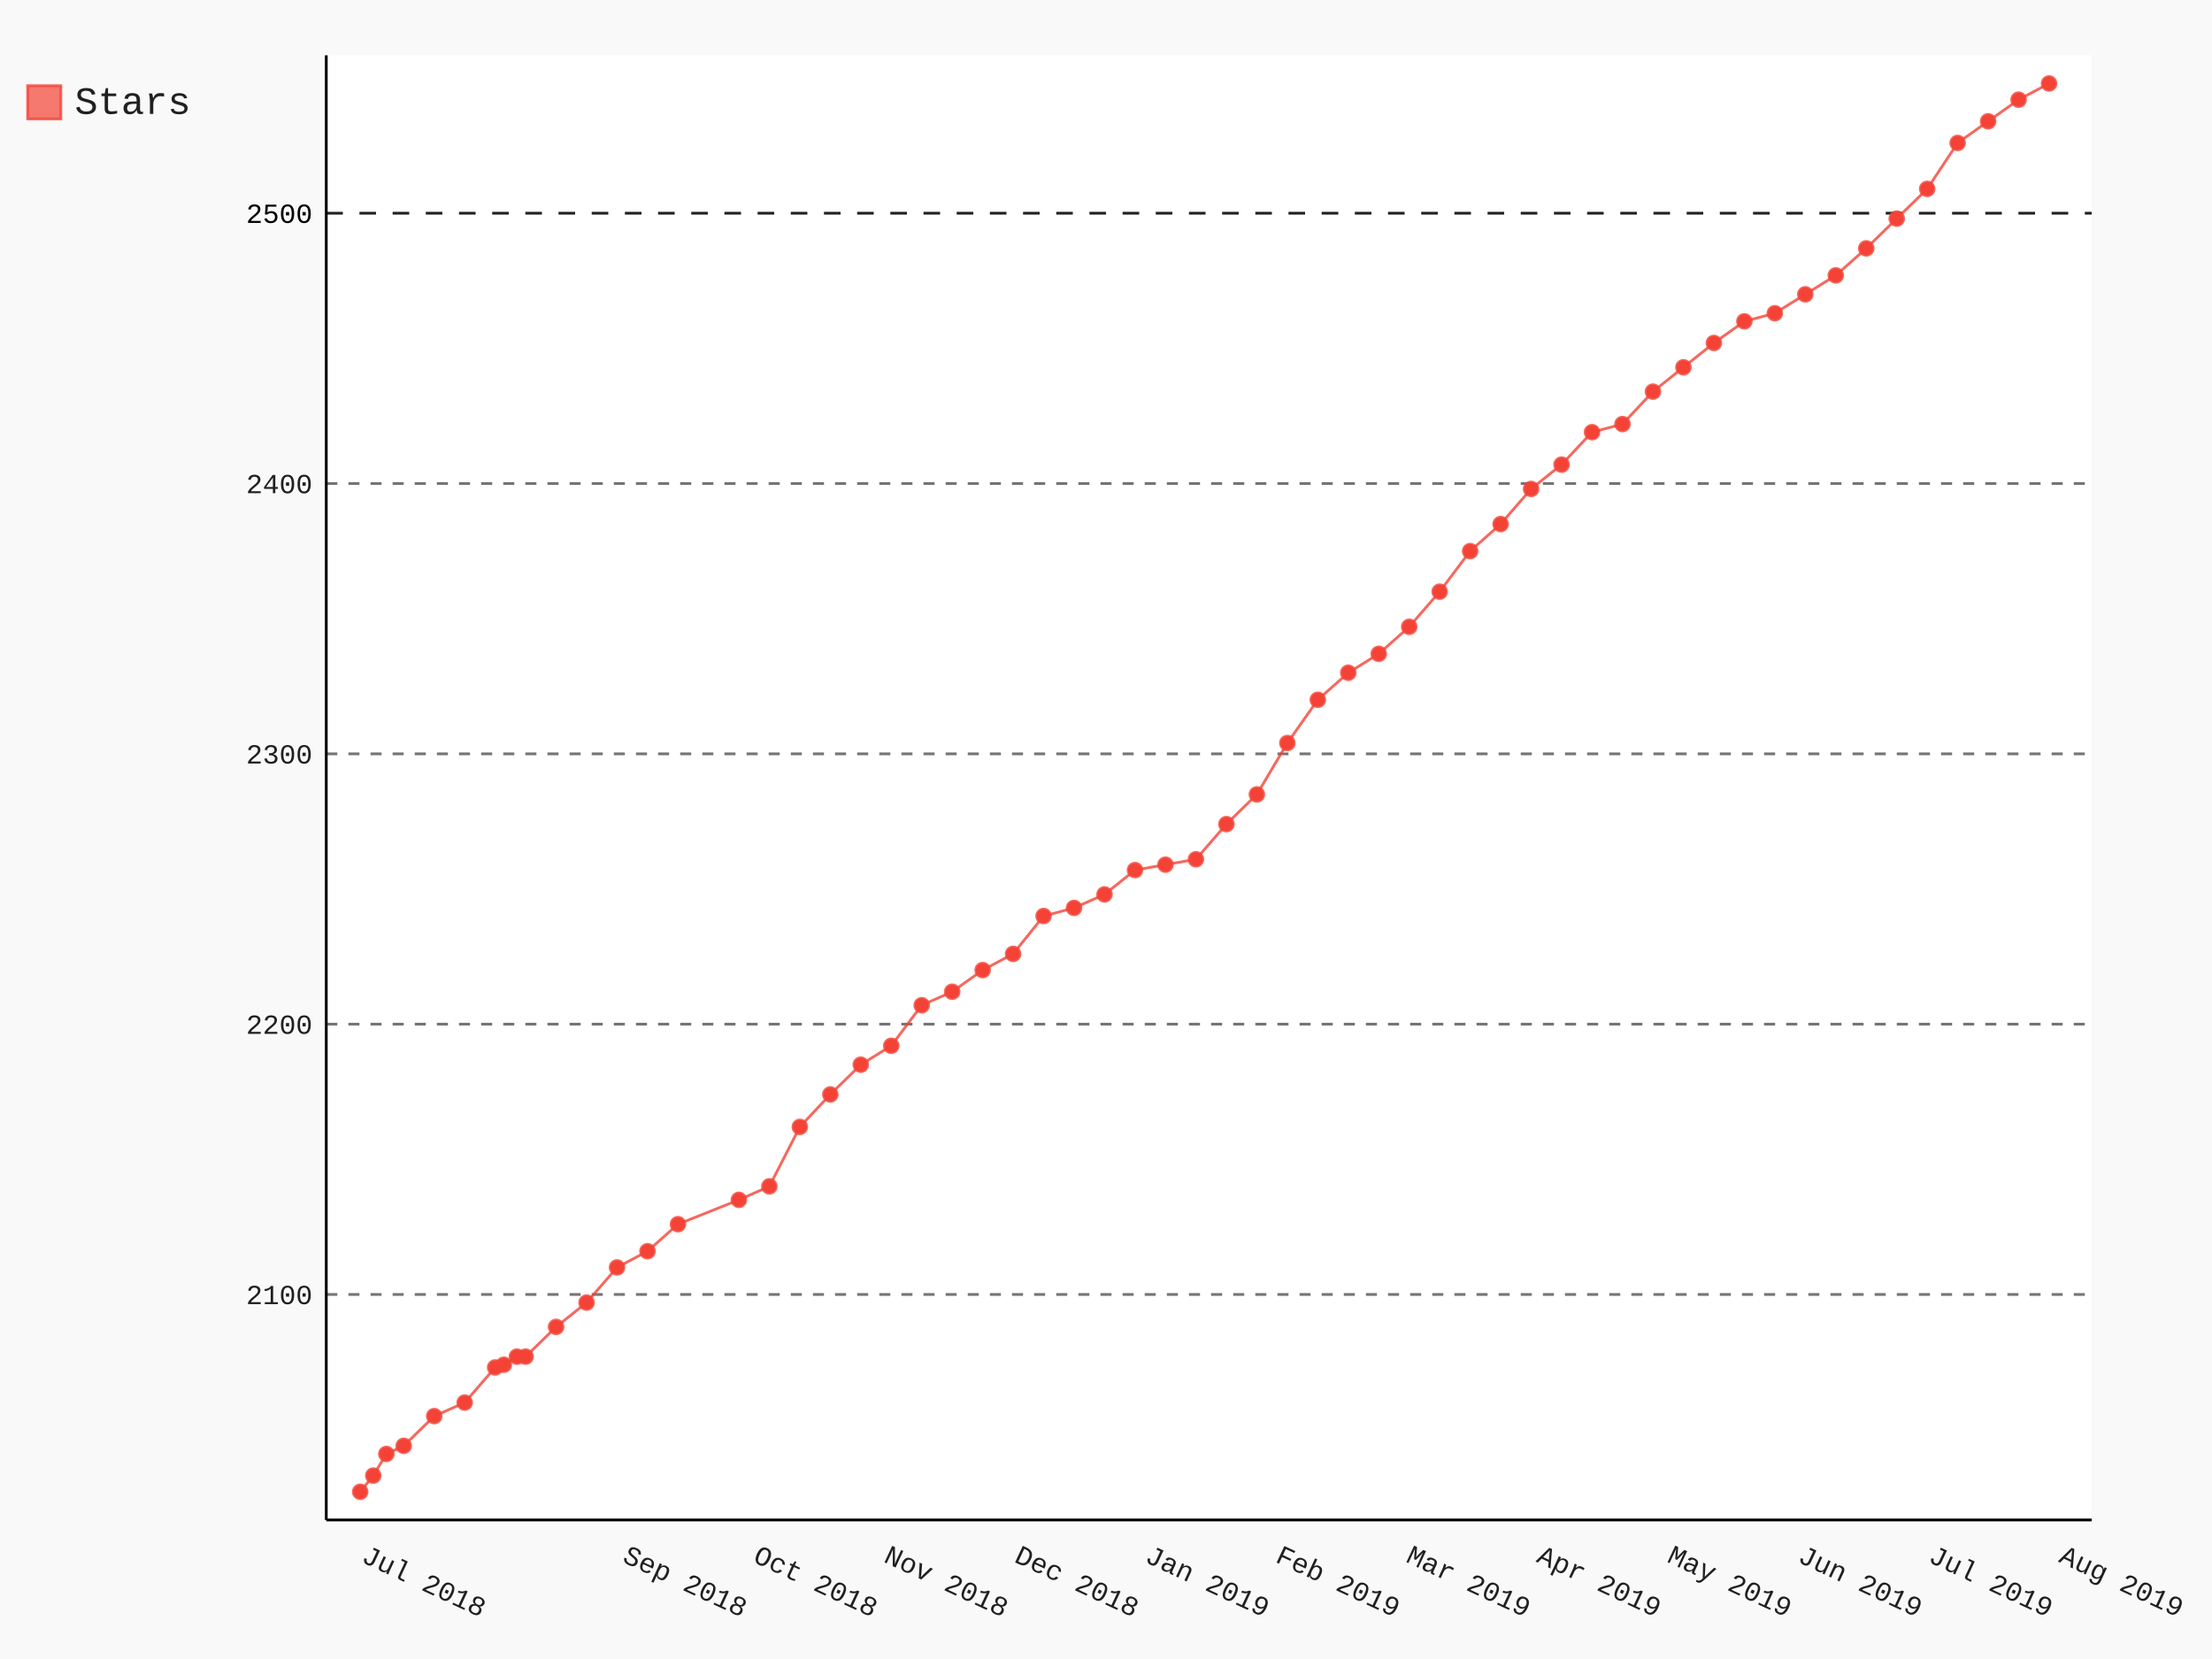
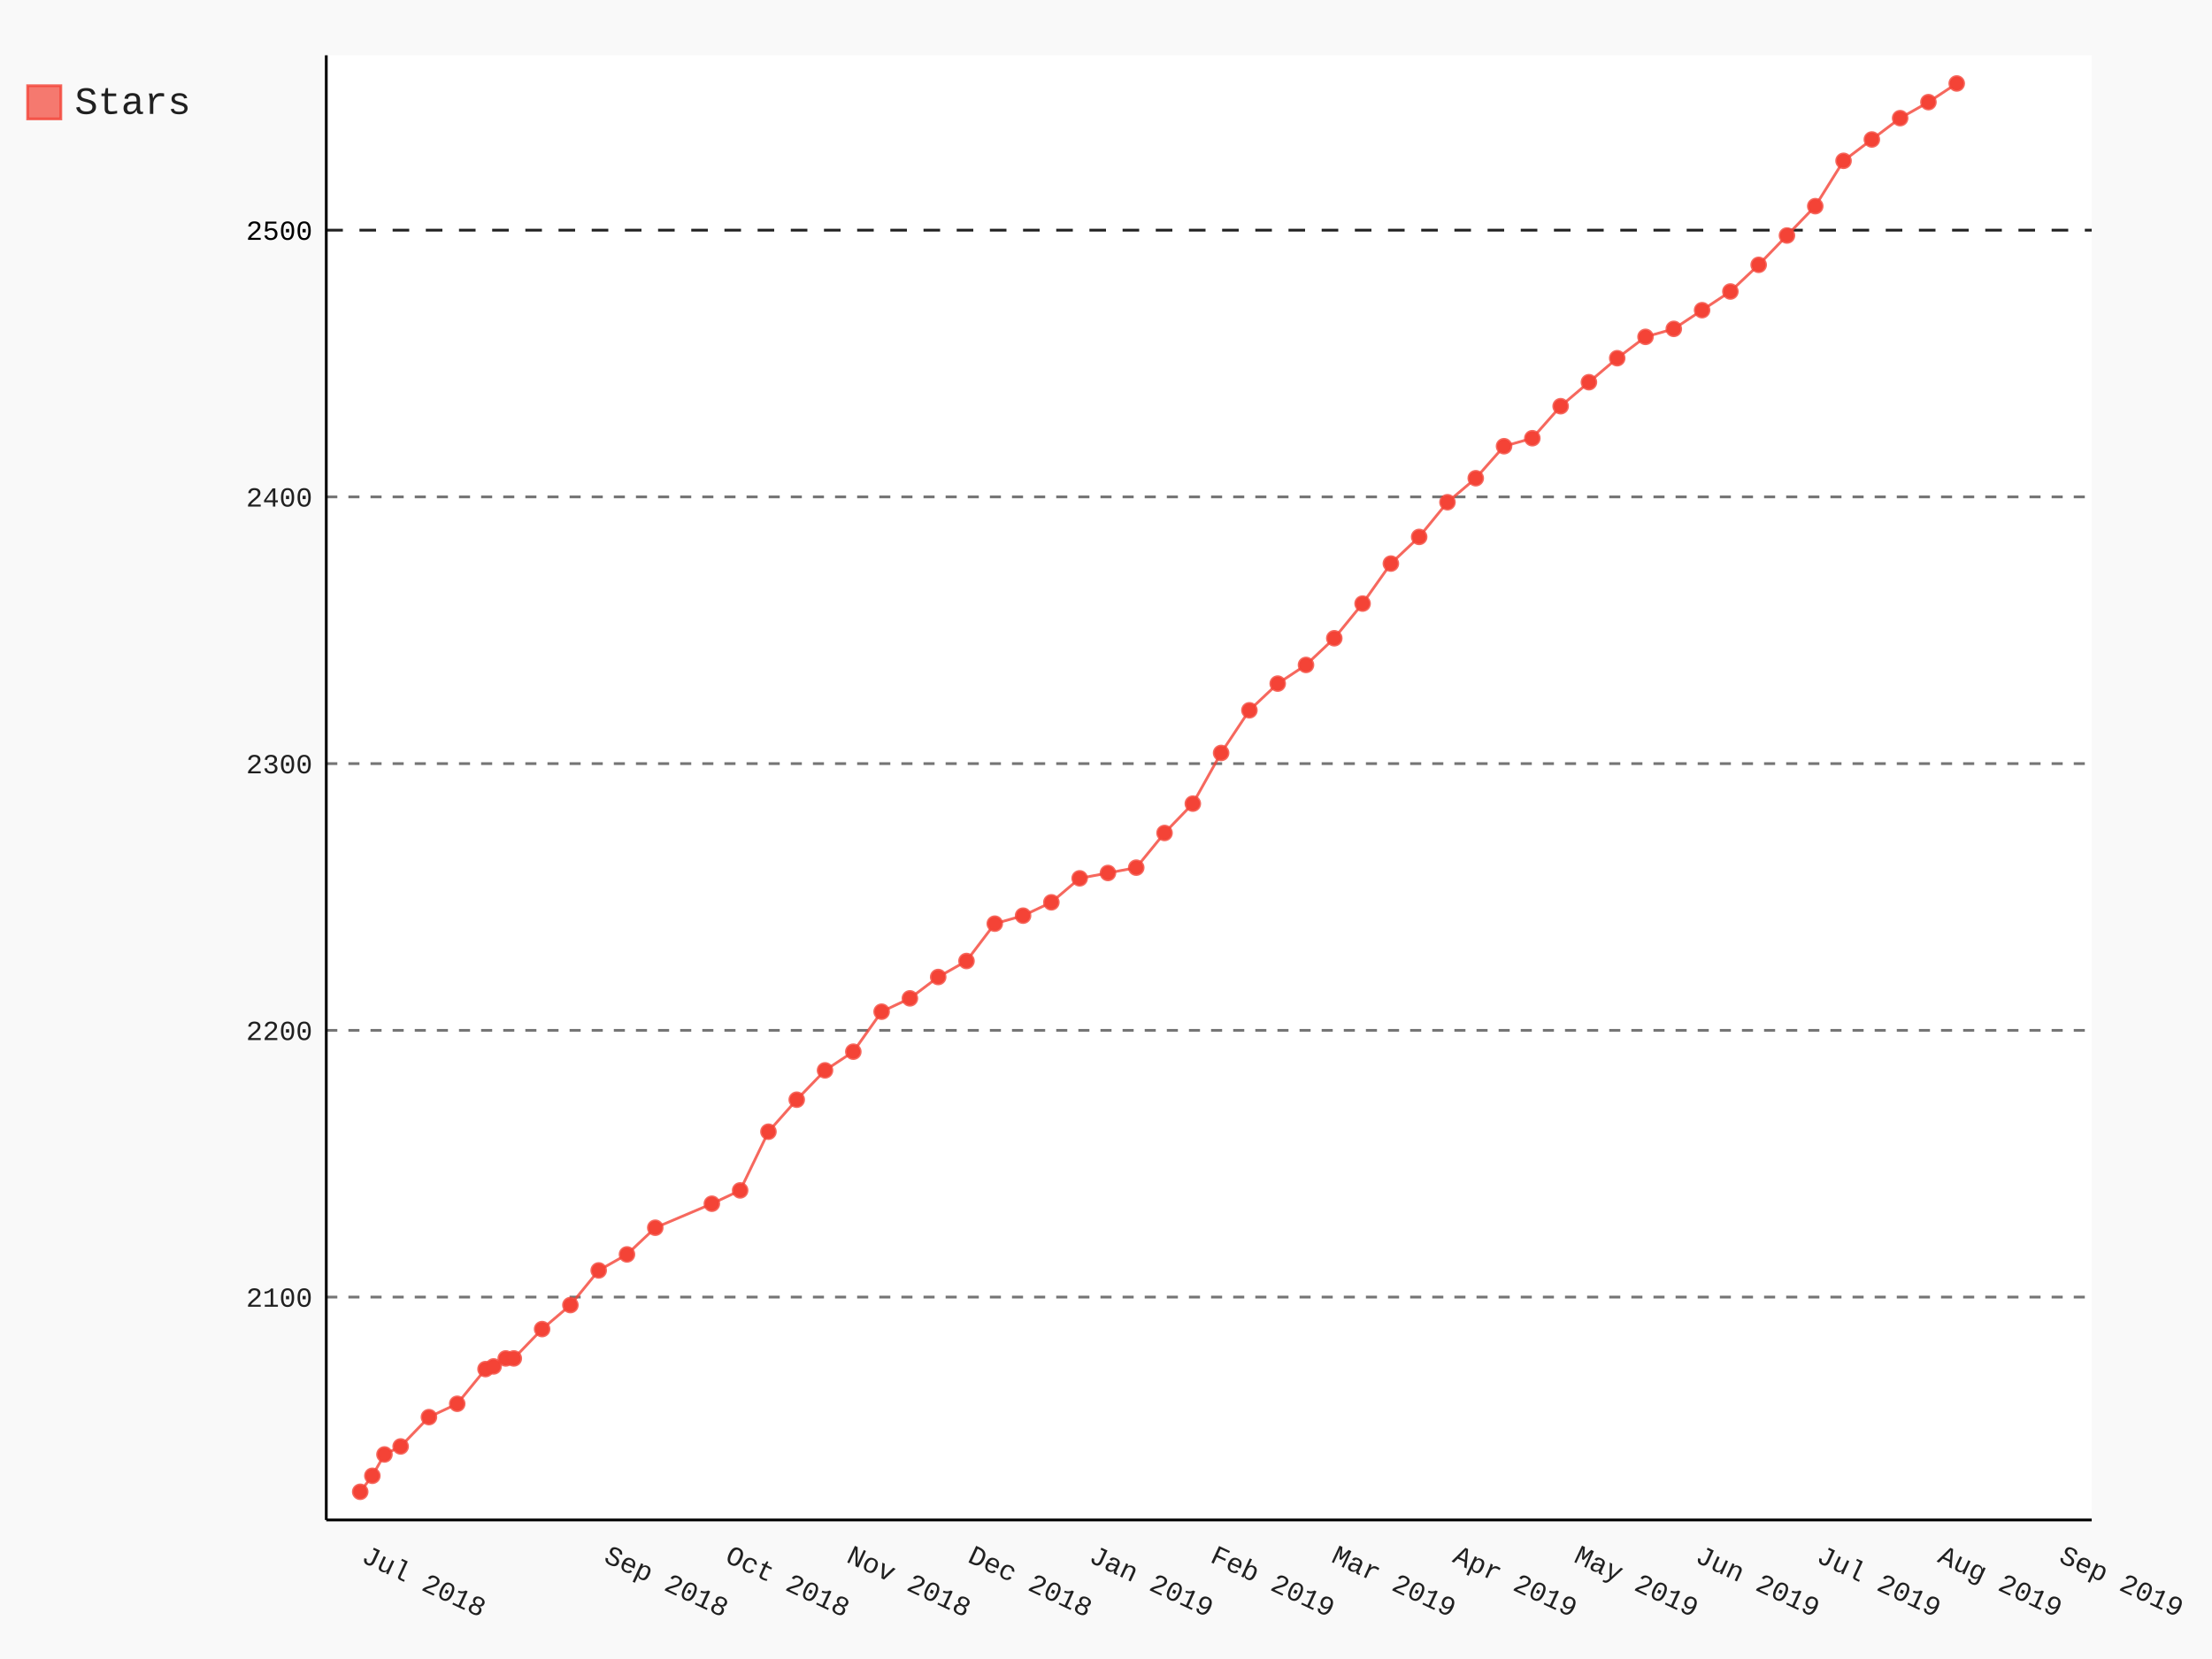
- <svg xmlns="http://www.w3.org/2000/svg" class="pygal-chart" id="chart-04ce981d-51f8-4af0-9226-ec5ca82592d3" viewBox="0 0 800 600">
+ <svg xmlns="http://www.w3.org/2000/svg" class="pygal-chart" id="chart-bb71382d-cfc8-4b23-a734-42b338d60416" viewBox="0 0 800 600">
  <defs>
-     <style type="text/css">#chart-04ce981d-51f8-4af0-9226-ec5ca82592d3{-webkit-user-select:none;-webkit-font-smoothing:antialiased;font-family:Consolas,"Liberation Mono",Menlo,Courier,monospace}#chart-04ce981d-51f8-4af0-9226-ec5ca82592d3 .title{font-family:Consolas,"Liberation Mono",Menlo,Courier,monospace;font-size:16px}#chart-04ce981d-51f8-4af0-9226-ec5ca82592d3 .legends .legend text{font-family:Consolas,"Liberation Mono",Menlo,Courier,monospace;font-size:14px}#chart-04ce981d-51f8-4af0-9226-ec5ca82592d3 .axis text{font-family:Consolas,"Liberation Mono",Menlo,Courier,monospace;font-size:10px}#chart-04ce981d-51f8-4af0-9226-ec5ca82592d3 .axis text.major{font-family:Consolas,"Liberation Mono",Menlo,Courier,monospace;font-size:10px}#chart-04ce981d-51f8-4af0-9226-ec5ca82592d3 .text-overlay text.value{font-family:Consolas,"Liberation Mono",Menlo,Courier,monospace;font-size:16px}#chart-04ce981d-51f8-4af0-9226-ec5ca82592d3 .text-overlay text.label{font-family:Consolas,"Liberation Mono",Menlo,Courier,monospace;font-size:10px}#chart-04ce981d-51f8-4af0-9226-ec5ca82592d3 .tooltip{font-family:Consolas,"Liberation Mono",Menlo,Courier,monospace;font-size:14px}#chart-04ce981d-51f8-4af0-9226-ec5ca82592d3 text.no_data{font-family:Consolas,"Liberation Mono",Menlo,Courier,monospace;font-size:64px}
- #chart-04ce981d-51f8-4af0-9226-ec5ca82592d3{background-color:rgba(249,249,249,1)}#chart-04ce981d-51f8-4af0-9226-ec5ca82592d3 path,#chart-04ce981d-51f8-4af0-9226-ec5ca82592d3 line,#chart-04ce981d-51f8-4af0-9226-ec5ca82592d3 rect,#chart-04ce981d-51f8-4af0-9226-ec5ca82592d3 circle{-webkit-transition:150ms;-moz-transition:150ms;transition:150ms}#chart-04ce981d-51f8-4af0-9226-ec5ca82592d3 .graph &gt; .background{fill:rgba(249,249,249,1)}#chart-04ce981d-51f8-4af0-9226-ec5ca82592d3 .plot &gt; .background{fill:rgba(255,255,255,1)}#chart-04ce981d-51f8-4af0-9226-ec5ca82592d3 .graph{fill:rgba(0,0,0,.87)}#chart-04ce981d-51f8-4af0-9226-ec5ca82592d3 text.no_data{fill:rgba(0,0,0,1)}#chart-04ce981d-51f8-4af0-9226-ec5ca82592d3 .title{fill:rgba(0,0,0,1)}#chart-04ce981d-51f8-4af0-9226-ec5ca82592d3 .legends .legend text{fill:rgba(0,0,0,.87)}#chart-04ce981d-51f8-4af0-9226-ec5ca82592d3 .legends .legend:hover text{fill:rgba(0,0,0,1)}#chart-04ce981d-51f8-4af0-9226-ec5ca82592d3 .axis .line{stroke:rgba(0,0,0,1)}#chart-04ce981d-51f8-4af0-9226-ec5ca82592d3 .axis .guide.line{stroke:rgba(0,0,0,.54)}#chart-04ce981d-51f8-4af0-9226-ec5ca82592d3 .axis .major.line{stroke:rgba(0,0,0,.87)}#chart-04ce981d-51f8-4af0-9226-ec5ca82592d3 .axis text.major{fill:rgba(0,0,0,1)}#chart-04ce981d-51f8-4af0-9226-ec5ca82592d3 .axis.y .guides:hover .guide.line,#chart-04ce981d-51f8-4af0-9226-ec5ca82592d3 .line-graph .axis.x .guides:hover .guide.line,#chart-04ce981d-51f8-4af0-9226-ec5ca82592d3 .stackedline-graph .axis.x .guides:hover .guide.line,#chart-04ce981d-51f8-4af0-9226-ec5ca82592d3 .xy-graph .axis.x .guides:hover .guide.line{stroke:rgba(0,0,0,1)}#chart-04ce981d-51f8-4af0-9226-ec5ca82592d3 .axis .guides:hover text{fill:rgba(0,0,0,1)}#chart-04ce981d-51f8-4af0-9226-ec5ca82592d3 .reactive{fill-opacity:.7;stroke-opacity:.8}#chart-04ce981d-51f8-4af0-9226-ec5ca82592d3 .ci{stroke:rgba(0,0,0,.87)}#chart-04ce981d-51f8-4af0-9226-ec5ca82592d3 .reactive.active,#chart-04ce981d-51f8-4af0-9226-ec5ca82592d3 .active .reactive{fill-opacity:.8;stroke-opacity:.9;stroke-width:4}#chart-04ce981d-51f8-4af0-9226-ec5ca82592d3 .ci .reactive.active{stroke-width:1.5}#chart-04ce981d-51f8-4af0-9226-ec5ca82592d3 .series text{fill:rgba(0,0,0,1)}#chart-04ce981d-51f8-4af0-9226-ec5ca82592d3 .tooltip rect{fill:rgba(255,255,255,1);stroke:rgba(0,0,0,1);-webkit-transition:opacity 150ms;-moz-transition:opacity 150ms;transition:opacity 150ms}#chart-04ce981d-51f8-4af0-9226-ec5ca82592d3 .tooltip .label{fill:rgba(0,0,0,.87)}#chart-04ce981d-51f8-4af0-9226-ec5ca82592d3 .tooltip .label{fill:rgba(0,0,0,.87)}#chart-04ce981d-51f8-4af0-9226-ec5ca82592d3 .tooltip .legend{font-size:.8em;fill:rgba(0,0,0,.54)}#chart-04ce981d-51f8-4af0-9226-ec5ca82592d3 .tooltip .x_label{font-size:.6em;fill:rgba(0,0,0,1)}#chart-04ce981d-51f8-4af0-9226-ec5ca82592d3 .tooltip .xlink{font-size:.5em;text-decoration:underline}#chart-04ce981d-51f8-4af0-9226-ec5ca82592d3 .tooltip .value{font-size:1.5em}#chart-04ce981d-51f8-4af0-9226-ec5ca82592d3 .bound{font-size:.5em}#chart-04ce981d-51f8-4af0-9226-ec5ca82592d3 .max-value{font-size:.75em;fill:rgba(0,0,0,.54)}#chart-04ce981d-51f8-4af0-9226-ec5ca82592d3 .map-element{fill:rgba(255,255,255,1);stroke:rgba(0,0,0,.54) !important}#chart-04ce981d-51f8-4af0-9226-ec5ca82592d3 .map-element .reactive{fill-opacity:inherit;stroke-opacity:inherit}#chart-04ce981d-51f8-4af0-9226-ec5ca82592d3 .color-0,#chart-04ce981d-51f8-4af0-9226-ec5ca82592d3 .color-0 a:visited{stroke:#F44336;fill:#F44336}#chart-04ce981d-51f8-4af0-9226-ec5ca82592d3 .text-overlay .color-0 text{fill:black}
- #chart-04ce981d-51f8-4af0-9226-ec5ca82592d3 text.no_data{text-anchor:middle}#chart-04ce981d-51f8-4af0-9226-ec5ca82592d3 .guide.line{fill:none}#chart-04ce981d-51f8-4af0-9226-ec5ca82592d3 .centered{text-anchor:middle}#chart-04ce981d-51f8-4af0-9226-ec5ca82592d3 .title{text-anchor:middle}#chart-04ce981d-51f8-4af0-9226-ec5ca82592d3 .legends .legend text{fill-opacity:1}#chart-04ce981d-51f8-4af0-9226-ec5ca82592d3 .axis.x text{text-anchor:middle}#chart-04ce981d-51f8-4af0-9226-ec5ca82592d3 .axis.x:not(.web) text[transform]{text-anchor:start}#chart-04ce981d-51f8-4af0-9226-ec5ca82592d3 .axis.x:not(.web) text[transform].backwards{text-anchor:end}#chart-04ce981d-51f8-4af0-9226-ec5ca82592d3 .axis.y text{text-anchor:end}#chart-04ce981d-51f8-4af0-9226-ec5ca82592d3 .axis.y text[transform].backwards{text-anchor:start}#chart-04ce981d-51f8-4af0-9226-ec5ca82592d3 .axis.y2 text{text-anchor:start}#chart-04ce981d-51f8-4af0-9226-ec5ca82592d3 .axis.y2 text[transform].backwards{text-anchor:end}#chart-04ce981d-51f8-4af0-9226-ec5ca82592d3 .axis .guide.line{stroke-dasharray:4,4}#chart-04ce981d-51f8-4af0-9226-ec5ca82592d3 .axis .major.guide.line{stroke-dasharray:6,6}#chart-04ce981d-51f8-4af0-9226-ec5ca82592d3 .horizontal .axis.y .guide.line,#chart-04ce981d-51f8-4af0-9226-ec5ca82592d3 .horizontal .axis.y2 .guide.line,#chart-04ce981d-51f8-4af0-9226-ec5ca82592d3 .vertical .axis.x .guide.line{opacity:0}#chart-04ce981d-51f8-4af0-9226-ec5ca82592d3 .horizontal .axis.always_show .guide.line,#chart-04ce981d-51f8-4af0-9226-ec5ca82592d3 .vertical .axis.always_show .guide.line{opacity:1 !important}#chart-04ce981d-51f8-4af0-9226-ec5ca82592d3 .axis.y .guides:hover .guide.line,#chart-04ce981d-51f8-4af0-9226-ec5ca82592d3 .axis.y2 .guides:hover .guide.line,#chart-04ce981d-51f8-4af0-9226-ec5ca82592d3 .axis.x .guides:hover .guide.line{opacity:1}#chart-04ce981d-51f8-4af0-9226-ec5ca82592d3 .axis .guides:hover text{opacity:1}#chart-04ce981d-51f8-4af0-9226-ec5ca82592d3 .nofill{fill:none}#chart-04ce981d-51f8-4af0-9226-ec5ca82592d3 .subtle-fill{fill-opacity:.2}#chart-04ce981d-51f8-4af0-9226-ec5ca82592d3 .dot{stroke-width:1px;fill-opacity:1}#chart-04ce981d-51f8-4af0-9226-ec5ca82592d3 .dot.active{stroke-width:5px}#chart-04ce981d-51f8-4af0-9226-ec5ca82592d3 .dot.negative{fill:transparent}#chart-04ce981d-51f8-4af0-9226-ec5ca82592d3 text,#chart-04ce981d-51f8-4af0-9226-ec5ca82592d3 tspan{stroke:none !important}#chart-04ce981d-51f8-4af0-9226-ec5ca82592d3 .series text.active{opacity:1}#chart-04ce981d-51f8-4af0-9226-ec5ca82592d3 .tooltip rect{fill-opacity:.95;stroke-width:.5}#chart-04ce981d-51f8-4af0-9226-ec5ca82592d3 .tooltip text{fill-opacity:1}#chart-04ce981d-51f8-4af0-9226-ec5ca82592d3 .showable{visibility:hidden}#chart-04ce981d-51f8-4af0-9226-ec5ca82592d3 .showable.shown{visibility:visible}#chart-04ce981d-51f8-4af0-9226-ec5ca82592d3 .gauge-background{fill:rgba(229,229,229,1);stroke:none}#chart-04ce981d-51f8-4af0-9226-ec5ca82592d3 .bg-lines{stroke:rgba(249,249,249,1);stroke-width:2px}</style>
+     <style type="text/css">#chart-bb71382d-cfc8-4b23-a734-42b338d60416{-webkit-user-select:none;-webkit-font-smoothing:antialiased;font-family:Consolas,"Liberation Mono",Menlo,Courier,monospace}#chart-bb71382d-cfc8-4b23-a734-42b338d60416 .title{font-family:Consolas,"Liberation Mono",Menlo,Courier,monospace;font-size:16px}#chart-bb71382d-cfc8-4b23-a734-42b338d60416 .legends .legend text{font-family:Consolas,"Liberation Mono",Menlo,Courier,monospace;font-size:14px}#chart-bb71382d-cfc8-4b23-a734-42b338d60416 .axis text{font-family:Consolas,"Liberation Mono",Menlo,Courier,monospace;font-size:10px}#chart-bb71382d-cfc8-4b23-a734-42b338d60416 .axis text.major{font-family:Consolas,"Liberation Mono",Menlo,Courier,monospace;font-size:10px}#chart-bb71382d-cfc8-4b23-a734-42b338d60416 .text-overlay text.value{font-family:Consolas,"Liberation Mono",Menlo,Courier,monospace;font-size:16px}#chart-bb71382d-cfc8-4b23-a734-42b338d60416 .text-overlay text.label{font-family:Consolas,"Liberation Mono",Menlo,Courier,monospace;font-size:10px}#chart-bb71382d-cfc8-4b23-a734-42b338d60416 .tooltip{font-family:Consolas,"Liberation Mono",Menlo,Courier,monospace;font-size:14px}#chart-bb71382d-cfc8-4b23-a734-42b338d60416 text.no_data{font-family:Consolas,"Liberation Mono",Menlo,Courier,monospace;font-size:64px}
+ #chart-bb71382d-cfc8-4b23-a734-42b338d60416{background-color:rgba(249,249,249,1)}#chart-bb71382d-cfc8-4b23-a734-42b338d60416 path,#chart-bb71382d-cfc8-4b23-a734-42b338d60416 line,#chart-bb71382d-cfc8-4b23-a734-42b338d60416 rect,#chart-bb71382d-cfc8-4b23-a734-42b338d60416 circle{-webkit-transition:150ms;-moz-transition:150ms;transition:150ms}#chart-bb71382d-cfc8-4b23-a734-42b338d60416 .graph &gt; .background{fill:rgba(249,249,249,1)}#chart-bb71382d-cfc8-4b23-a734-42b338d60416 .plot &gt; .background{fill:rgba(255,255,255,1)}#chart-bb71382d-cfc8-4b23-a734-42b338d60416 .graph{fill:rgba(0,0,0,.87)}#chart-bb71382d-cfc8-4b23-a734-42b338d60416 text.no_data{fill:rgba(0,0,0,1)}#chart-bb71382d-cfc8-4b23-a734-42b338d60416 .title{fill:rgba(0,0,0,1)}#chart-bb71382d-cfc8-4b23-a734-42b338d60416 .legends .legend text{fill:rgba(0,0,0,.87)}#chart-bb71382d-cfc8-4b23-a734-42b338d60416 .legends .legend:hover text{fill:rgba(0,0,0,1)}#chart-bb71382d-cfc8-4b23-a734-42b338d60416 .axis .line{stroke:rgba(0,0,0,1)}#chart-bb71382d-cfc8-4b23-a734-42b338d60416 .axis .guide.line{stroke:rgba(0,0,0,.54)}#chart-bb71382d-cfc8-4b23-a734-42b338d60416 .axis .major.line{stroke:rgba(0,0,0,.87)}#chart-bb71382d-cfc8-4b23-a734-42b338d60416 .axis text.major{fill:rgba(0,0,0,1)}#chart-bb71382d-cfc8-4b23-a734-42b338d60416 .axis.y .guides:hover .guide.line,#chart-bb71382d-cfc8-4b23-a734-42b338d60416 .line-graph .axis.x .guides:hover .guide.line,#chart-bb71382d-cfc8-4b23-a734-42b338d60416 .stackedline-graph .axis.x .guides:hover .guide.line,#chart-bb71382d-cfc8-4b23-a734-42b338d60416 .xy-graph .axis.x .guides:hover .guide.line{stroke:rgba(0,0,0,1)}#chart-bb71382d-cfc8-4b23-a734-42b338d60416 .axis .guides:hover text{fill:rgba(0,0,0,1)}#chart-bb71382d-cfc8-4b23-a734-42b338d60416 .reactive{fill-opacity:.7;stroke-opacity:.8}#chart-bb71382d-cfc8-4b23-a734-42b338d60416 .ci{stroke:rgba(0,0,0,.87)}#chart-bb71382d-cfc8-4b23-a734-42b338d60416 .reactive.active,#chart-bb71382d-cfc8-4b23-a734-42b338d60416 .active .reactive{fill-opacity:.8;stroke-opacity:.9;stroke-width:4}#chart-bb71382d-cfc8-4b23-a734-42b338d60416 .ci .reactive.active{stroke-width:1.5}#chart-bb71382d-cfc8-4b23-a734-42b338d60416 .series text{fill:rgba(0,0,0,1)}#chart-bb71382d-cfc8-4b23-a734-42b338d60416 .tooltip rect{fill:rgba(255,255,255,1);stroke:rgba(0,0,0,1);-webkit-transition:opacity 150ms;-moz-transition:opacity 150ms;transition:opacity 150ms}#chart-bb71382d-cfc8-4b23-a734-42b338d60416 .tooltip .label{fill:rgba(0,0,0,.87)}#chart-bb71382d-cfc8-4b23-a734-42b338d60416 .tooltip .label{fill:rgba(0,0,0,.87)}#chart-bb71382d-cfc8-4b23-a734-42b338d60416 .tooltip .legend{font-size:.8em;fill:rgba(0,0,0,.54)}#chart-bb71382d-cfc8-4b23-a734-42b338d60416 .tooltip .x_label{font-size:.6em;fill:rgba(0,0,0,1)}#chart-bb71382d-cfc8-4b23-a734-42b338d60416 .tooltip .xlink{font-size:.5em;text-decoration:underline}#chart-bb71382d-cfc8-4b23-a734-42b338d60416 .tooltip .value{font-size:1.5em}#chart-bb71382d-cfc8-4b23-a734-42b338d60416 .bound{font-size:.5em}#chart-bb71382d-cfc8-4b23-a734-42b338d60416 .max-value{font-size:.75em;fill:rgba(0,0,0,.54)}#chart-bb71382d-cfc8-4b23-a734-42b338d60416 .map-element{fill:rgba(255,255,255,1);stroke:rgba(0,0,0,.54) !important}#chart-bb71382d-cfc8-4b23-a734-42b338d60416 .map-element .reactive{fill-opacity:inherit;stroke-opacity:inherit}#chart-bb71382d-cfc8-4b23-a734-42b338d60416 .color-0,#chart-bb71382d-cfc8-4b23-a734-42b338d60416 .color-0 a:visited{stroke:#F44336;fill:#F44336}#chart-bb71382d-cfc8-4b23-a734-42b338d60416 .text-overlay .color-0 text{fill:black}
+ #chart-bb71382d-cfc8-4b23-a734-42b338d60416 text.no_data{text-anchor:middle}#chart-bb71382d-cfc8-4b23-a734-42b338d60416 .guide.line{fill:none}#chart-bb71382d-cfc8-4b23-a734-42b338d60416 .centered{text-anchor:middle}#chart-bb71382d-cfc8-4b23-a734-42b338d60416 .title{text-anchor:middle}#chart-bb71382d-cfc8-4b23-a734-42b338d60416 .legends .legend text{fill-opacity:1}#chart-bb71382d-cfc8-4b23-a734-42b338d60416 .axis.x text{text-anchor:middle}#chart-bb71382d-cfc8-4b23-a734-42b338d60416 .axis.x:not(.web) text[transform]{text-anchor:start}#chart-bb71382d-cfc8-4b23-a734-42b338d60416 .axis.x:not(.web) text[transform].backwards{text-anchor:end}#chart-bb71382d-cfc8-4b23-a734-42b338d60416 .axis.y text{text-anchor:end}#chart-bb71382d-cfc8-4b23-a734-42b338d60416 .axis.y text[transform].backwards{text-anchor:start}#chart-bb71382d-cfc8-4b23-a734-42b338d60416 .axis.y2 text{text-anchor:start}#chart-bb71382d-cfc8-4b23-a734-42b338d60416 .axis.y2 text[transform].backwards{text-anchor:end}#chart-bb71382d-cfc8-4b23-a734-42b338d60416 .axis .guide.line{stroke-dasharray:4,4}#chart-bb71382d-cfc8-4b23-a734-42b338d60416 .axis .major.guide.line{stroke-dasharray:6,6}#chart-bb71382d-cfc8-4b23-a734-42b338d60416 .horizontal .axis.y .guide.line,#chart-bb71382d-cfc8-4b23-a734-42b338d60416 .horizontal .axis.y2 .guide.line,#chart-bb71382d-cfc8-4b23-a734-42b338d60416 .vertical .axis.x .guide.line{opacity:0}#chart-bb71382d-cfc8-4b23-a734-42b338d60416 .horizontal .axis.always_show .guide.line,#chart-bb71382d-cfc8-4b23-a734-42b338d60416 .vertical .axis.always_show .guide.line{opacity:1 !important}#chart-bb71382d-cfc8-4b23-a734-42b338d60416 .axis.y .guides:hover .guide.line,#chart-bb71382d-cfc8-4b23-a734-42b338d60416 .axis.y2 .guides:hover .guide.line,#chart-bb71382d-cfc8-4b23-a734-42b338d60416 .axis.x .guides:hover .guide.line{opacity:1}#chart-bb71382d-cfc8-4b23-a734-42b338d60416 .axis .guides:hover text{opacity:1}#chart-bb71382d-cfc8-4b23-a734-42b338d60416 .nofill{fill:none}#chart-bb71382d-cfc8-4b23-a734-42b338d60416 .subtle-fill{fill-opacity:.2}#chart-bb71382d-cfc8-4b23-a734-42b338d60416 .dot{stroke-width:1px;fill-opacity:1}#chart-bb71382d-cfc8-4b23-a734-42b338d60416 .dot.active{stroke-width:5px}#chart-bb71382d-cfc8-4b23-a734-42b338d60416 .dot.negative{fill:transparent}#chart-bb71382d-cfc8-4b23-a734-42b338d60416 text,#chart-bb71382d-cfc8-4b23-a734-42b338d60416 tspan{stroke:none !important}#chart-bb71382d-cfc8-4b23-a734-42b338d60416 .series text.active{opacity:1}#chart-bb71382d-cfc8-4b23-a734-42b338d60416 .tooltip rect{fill-opacity:.95;stroke-width:.5}#chart-bb71382d-cfc8-4b23-a734-42b338d60416 .tooltip text{fill-opacity:1}#chart-bb71382d-cfc8-4b23-a734-42b338d60416 .showable{visibility:hidden}#chart-bb71382d-cfc8-4b23-a734-42b338d60416 .showable.shown{visibility:visible}#chart-bb71382d-cfc8-4b23-a734-42b338d60416 .gauge-background{fill:rgba(229,229,229,1);stroke:none}#chart-bb71382d-cfc8-4b23-a734-42b338d60416 .bg-lines{stroke:rgba(249,249,249,1);stroke-width:2px}</style>
  </defs>
  <g class="graph datetimeline-graph vertical">
    <rect class="background" height="600" width="800" x="0" y="0" />
    <g class="plot" transform="translate(118, 20)">
      <rect class="background" height="529.714" width="638.497" x="0" y="0" />
      <g class="axis y always_show">
        <path class="line" d="M0 529.714 h638.497" />
        <g class="guides">
-           <path class="guide line" d="M0 448.161 h638.497" />
-           <text class="" x="-5" y="451.661">2100</text>
-         </g>
-         <g class="guides">
-           <path class="guide line" d="M0 350.399 h638.497" />
-           <text class="" x="-5" y="353.899">2200</text>
-         </g>
-         <g class="guides">
-           <path class="guide line" d="M0 252.637 h638.497" />
-           <text class="" x="-5" y="256.137">2300</text>
-         </g>
-         <g class="guides">
-           <path class="guide line" d="M0 154.875 h638.497" />
-           <text class="" x="-5" y="158.375">2400</text>
-         </g>
-         <g class="guides">
-           <path class="major guide line" d="M0 57.113 h638.497" />
-           <text class="major" x="-5" y="60.613">2500</text>
+           <path class="guide line" d="M0 449.107 h638.497" />
+           <text class="" x="-5" y="452.607">2100</text>
+         </g>
+         <g class="guides">
+           <path class="guide line" d="M0 352.641 h638.497" />
+           <text class="" x="-5" y="356.141">2200</text>
+         </g>
+         <g class="guides">
+           <path class="guide line" d="M0 256.175 h638.497" />
+           <text class="" x="-5" y="259.675">2300</text>
+         </g>
+         <g class="guides">
+           <path class="guide line" d="M0 159.709 h638.497" />
+           <text class="" x="-5" y="163.209">2400</text>
+         </g>
+         <g class="guides">
+           <path class="major guide line" d="M0 63.243 h638.497" />
+           <text class="major" x="-5" y="66.743">2500</text>
        </g>
      </g>
      <g class="axis x">
        <path class="line" d="M0 0 v529.714" />
        <g class="guides">
          <path class="guide line" d="M12.279 0 v529.714" />
          <text class="" transform="rotate(25 12.27879 544.7143)" x="12.279" y="544.714">Jul 2018</text>
        </g>
        <g class="guides">
-           <path class="guide line" d="M106.731 0 v529.714" />
-           <text class="" transform="rotate(25 106.731 544.7143)" x="106.731" y="544.714">Sep 2018</text>
-         </g>
-         <g class="guides">
-           <path class="guide line" d="M153.957 0 v529.714" />
-           <text class="" transform="rotate(25 153.9572 544.7143)" x="153.957" y="544.714">Oct 2018</text>
-         </g>
-         <g class="guides">
-           <path class="guide line" d="M201.183 0 v529.714" />
-           <text class="" transform="rotate(25 201.1833 544.7143)" x="201.183" y="544.714">Nov 2018</text>
-         </g>
-         <g class="guides">
-           <path class="guide line" d="M248.409 0 v529.714" />
-           <text class="" transform="rotate(25 248.4094 544.7143)" x="248.409" y="544.714">Dec 2018</text>
-         </g>
-         <g class="guides">
-           <path class="guide line" d="M295.636 0 v529.714" />
-           <text class="" transform="rotate(25 295.6356 544.7143)" x="295.636" y="544.714">Jan 2019</text>
-         </g>
-         <g class="guides">
-           <path class="guide line" d="M342.862 0 v529.714" />
-           <text class="" transform="rotate(25 342.8617 544.7143)" x="342.862" y="544.714">Feb 2019</text>
-         </g>
-         <g class="guides">
-           <path class="guide line" d="M390.088 0 v529.714" />
-           <text class="" transform="rotate(25 390.0878 544.7143)" x="390.088" y="544.714">Mar 2019</text>
-         </g>
-         <g class="guides">
-           <path class="guide line" d="M437.314 0 v529.714" />
-           <text class="" transform="rotate(25 437.3139 544.7143)" x="437.314" y="544.714">Apr 2019</text>
-         </g>
-         <g class="guides">
-           <path class="guide line" d="M484.54 0 v529.714" />
-           <text class="" transform="rotate(25 484.5401 544.7143)" x="484.54" y="544.714">May 2019</text>
-         </g>
-         <g class="guides">
-           <path class="guide line" d="M531.766 0 v529.714" />
-           <text class="" transform="rotate(25 531.7662 544.7143)" x="531.766" y="544.714">Jun 2019</text>
-         </g>
-         <g class="guides">
-           <path class="guide line" d="M578.992 0 v529.714" />
-           <text class="" transform="rotate(25 578.9923 544.7143)" x="578.992" y="544.714">Jul 2019</text>
+           <path class="guide line" d="M99.984 0 v529.714" />
+           <text class="" transform="rotate(25 99.98446 544.7143)" x="99.984" y="544.714">Sep 2018</text>
+         </g>
+         <g class="guides">
+           <path class="guide line" d="M143.837 0 v529.714" />
+           <text class="" transform="rotate(25 143.8373 544.7143)" x="143.837" y="544.714">Oct 2018</text>
+         </g>
+         <g class="guides">
+           <path class="guide line" d="M187.69 0 v529.714" />
+           <text class="" transform="rotate(25 187.6901 544.7143)" x="187.69" y="544.714">Nov 2018</text>
+         </g>
+         <g class="guides">
+           <path class="guide line" d="M231.543 0 v529.714" />
+           <text class="" transform="rotate(25 231.5429 544.7143)" x="231.543" y="544.714">Dec 2018</text>
+         </g>
+         <g class="guides">
+           <path class="guide line" d="M275.396 0 v529.714" />
+           <text class="" transform="rotate(25 275.3958 544.7143)" x="275.396" y="544.714">Jan 2019</text>
+         </g>
+         <g class="guides">
+           <path class="guide line" d="M319.249 0 v529.714" />
+           <text class="" transform="rotate(25 319.2486 544.7143)" x="319.249" y="544.714">Feb 2019</text>
+         </g>
+         <g class="guides">
+           <path class="guide line" d="M363.101 0 v529.714" />
+           <text class="" transform="rotate(25 363.1014 544.7143)" x="363.101" y="544.714">Mar 2019</text>
+         </g>
+         <g class="guides">
+           <path class="guide line" d="M406.954 0 v529.714" />
+           <text class="" transform="rotate(25 406.9543 544.7143)" x="406.954" y="544.714">Apr 2019</text>
+         </g>
+         <g class="guides">
+           <path class="guide line" d="M450.807 0 v529.714" />
+           <text class="" transform="rotate(25 450.8071 544.7143)" x="450.807" y="544.714">May 2019</text>
+         </g>
+         <g class="guides">
+           <path class="guide line" d="M494.66 0 v529.714" />
+           <text class="" transform="rotate(25 494.6599 544.7143)" x="494.66" y="544.714">Jun 2019</text>
+         </g>
+         <g class="guides">
+           <path class="guide line" d="M538.513 0 v529.714" />
+           <text class="" transform="rotate(25 538.5128 544.7143)" x="538.513" y="544.714">Jul 2019</text>
+         </g>
+         <g class="guides">
+           <path class="guide line" d="M582.366 0 v529.714" />
+           <text class="" transform="rotate(25 582.3656 544.7143)" x="582.366" y="544.714">Aug 2019</text>
        </g>
        <g class="guides">
          <path class="guide line" d="M626.218 0 v529.714" />
-           <text class="" transform="rotate(25 626.2184 544.7143)" x="626.218" y="544.714">Aug 2019</text>
+           <text class="" transform="rotate(25 626.2184 544.7143)" x="626.218" y="544.714">Sep 2019</text>
        </g>
      </g>
      <g class="series serie-0 color-0">
-         <path class="line reactive nofill" d="M12.279 519.528 L17.001 513.662 21.724 505.841 28.021 502.908 39.04 492.154 50.06 487.266 61.079 474.557 64.228 473.579 68.95 470.646 72.099 470.646 83.118 459.893 94.137 451.094 105.157 438.385 116.176 432.519 127.196 422.743 149.235 413.944 160.254 409.056 171.273 387.549 182.293 375.817 193.312 365.063 204.332 358.22 215.351 343.556 226.371 338.668 237.39 330.847 248.409 324.981 259.429 311.294 270.448 308.361 281.468 303.473 292.487 294.675 303.507 292.719 314.526 290.764 325.545 278.055 336.565 267.301 347.584 248.726 358.604 233.084 369.623 223.308 380.643 216.465 391.662 206.689 402.681 193.98 413.701 179.315 424.72 169.539 435.74 156.83 446.759 148.031 457.779 136.3 468.798 133.367 479.817 121.636 490.837 112.837 501.856 104.038 512.876 96.217 523.895 93.285 534.915 86.441 545.934 79.598 556.953 69.822 567.973 59.068 578.992 48.314 590.012 31.694 601.031 23.874 612.051 16.053 623.07 10.187" />
+         <path class="line reactive nofill" d="M12.279 519.528 L16.664 513.74 21.049 506.022 26.896 503.128 37.129 492.517 47.361 487.694 57.593 475.153 60.517 474.188 64.902 471.294 67.826 471.294 78.058 460.683 88.29 452.001 98.523 439.461 108.755 433.673 118.987 424.026 139.452 415.344 149.684 410.521 159.917 389.298 170.149 377.722 180.381 367.111 190.614 360.359 200.846 345.889 211.078 341.065 221.311 333.348 231.543 327.56 241.775 314.055 252.008 311.161 262.24 306.338 272.472 297.656 282.705 295.726 292.937 293.797 303.169 281.256 313.402 270.645 323.634 252.317 333.866 236.882 344.099 227.235 354.331 220.483 364.563 210.836 374.796 198.296 385.028 183.826 395.26 174.179 405.493 161.638 415.725 152.957 425.957 141.381 436.189 138.487 446.422 126.911 456.654 118.229 466.886 109.547 477.119 101.83 487.351 98.936 497.583 92.183 507.816 85.43 518.048 75.784 528.28 65.172 538.513 54.561 548.745 38.162 558.977 30.445 569.21 22.727 579.442 16.939 589.674 10.187" />
      </g>
    </g>
    <g class="titles" />
    <g class="plot overlay" transform="translate(118, 20)">
      <g class="series serie-0 color-0">
        <g class="dots">
          <circle class="dot reactive tooltip-trigger" cx="12.279" cy="519.528" r="2.5" />
        </g>
        <g class="dots">
-           <circle class="dot reactive tooltip-trigger" cx="17.001" cy="513.662" r="2.5" />
-         </g>
-         <g class="dots">
-           <circle class="dot reactive tooltip-trigger" cx="21.724" cy="505.841" r="2.5" />
-         </g>
-         <g class="dots">
-           <circle class="dot reactive tooltip-trigger" cx="28.021" cy="502.908" r="2.5" />
-         </g>
-         <g class="dots">
-           <circle class="dot reactive tooltip-trigger" cx="39.04" cy="492.154" r="2.5" />
-         </g>
-         <g class="dots">
-           <circle class="dot reactive tooltip-trigger" cx="50.06" cy="487.266" r="2.5" />
-         </g>
-         <g class="dots">
-           <circle class="dot reactive tooltip-trigger" cx="61.079" cy="474.557" r="2.5" />
-         </g>
-         <g class="dots">
-           <circle class="dot reactive tooltip-trigger" cx="64.228" cy="473.579" r="2.5" />
-         </g>
-         <g class="dots">
-           <circle class="dot reactive tooltip-trigger" cx="68.95" cy="470.646" r="2.5" />
-         </g>
-         <g class="dots">
-           <circle class="dot reactive tooltip-trigger" cx="72.099" cy="470.646" r="2.5" />
-         </g>
-         <g class="dots">
-           <circle class="dot reactive tooltip-trigger" cx="83.118" cy="459.893" r="2.5" />
-         </g>
-         <g class="dots">
-           <circle class="dot reactive tooltip-trigger" cx="94.137" cy="451.094" r="2.5" />
-         </g>
-         <g class="dots">
-           <circle class="dot reactive tooltip-trigger" cx="105.157" cy="438.385" r="2.5" />
-         </g>
-         <g class="dots">
-           <circle class="dot reactive tooltip-trigger" cx="116.176" cy="432.519" r="2.5" />
-         </g>
-         <g class="dots">
-           <circle class="dot reactive tooltip-trigger" cx="127.196" cy="422.743" r="2.5" />
-         </g>
-         <g class="dots">
-           <circle class="dot reactive tooltip-trigger" cx="149.235" cy="413.944" r="2.5" />
-         </g>
-         <g class="dots">
-           <circle class="dot reactive tooltip-trigger" cx="160.254" cy="409.056" r="2.5" />
-         </g>
-         <g class="dots">
-           <circle class="dot reactive tooltip-trigger" cx="171.273" cy="387.549" r="2.5" />
-         </g>
-         <g class="dots">
-           <circle class="dot reactive tooltip-trigger" cx="182.293" cy="375.817" r="2.5" />
-         </g>
-         <g class="dots">
-           <circle class="dot reactive tooltip-trigger" cx="193.312" cy="365.063" r="2.5" />
-         </g>
-         <g class="dots">
-           <circle class="dot reactive tooltip-trigger" cx="204.332" cy="358.22" r="2.5" />
-         </g>
-         <g class="dots">
-           <circle class="dot reactive tooltip-trigger" cx="215.351" cy="343.556" r="2.5" />
-         </g>
-         <g class="dots">
-           <circle class="dot reactive tooltip-trigger" cx="226.371" cy="338.668" r="2.5" />
-         </g>
-         <g class="dots">
-           <circle class="dot reactive tooltip-trigger" cx="237.39" cy="330.847" r="2.5" />
-         </g>
-         <g class="dots">
-           <circle class="dot reactive tooltip-trigger" cx="248.409" cy="324.981" r="2.5" />
-         </g>
-         <g class="dots">
-           <circle class="dot reactive tooltip-trigger" cx="259.429" cy="311.294" r="2.5" />
-         </g>
-         <g class="dots">
-           <circle class="dot reactive tooltip-trigger" cx="270.448" cy="308.361" r="2.5" />
-         </g>
-         <g class="dots">
-           <circle class="dot reactive tooltip-trigger" cx="281.468" cy="303.473" r="2.5" />
-         </g>
-         <g class="dots">
-           <circle class="dot reactive tooltip-trigger" cx="292.487" cy="294.675" r="2.5" />
-         </g>
-         <g class="dots">
-           <circle class="dot reactive tooltip-trigger" cx="303.507" cy="292.719" r="2.5" />
-         </g>
-         <g class="dots">
-           <circle class="dot reactive tooltip-trigger" cx="314.526" cy="290.764" r="2.5" />
-         </g>
-         <g class="dots">
-           <circle class="dot reactive tooltip-trigger" cx="325.545" cy="278.055" r="2.5" />
-         </g>
-         <g class="dots">
-           <circle class="dot reactive tooltip-trigger" cx="336.565" cy="267.301" r="2.5" />
-         </g>
-         <g class="dots">
-           <circle class="dot reactive tooltip-trigger" cx="347.584" cy="248.726" r="2.5" />
-         </g>
-         <g class="dots">
-           <circle class="dot reactive tooltip-trigger" cx="358.604" cy="233.084" r="2.5" />
-         </g>
-         <g class="dots">
-           <circle class="dot reactive tooltip-trigger" cx="369.623" cy="223.308" r="2.5" />
-         </g>
-         <g class="dots">
-           <circle class="dot reactive tooltip-trigger" cx="380.643" cy="216.465" r="2.5" />
-         </g>
-         <g class="dots">
-           <circle class="dot reactive tooltip-trigger" cx="391.662" cy="206.689" r="2.5" />
-         </g>
-         <g class="dots">
-           <circle class="dot reactive tooltip-trigger" cx="402.681" cy="193.98" r="2.5" />
-         </g>
-         <g class="dots">
-           <circle class="dot reactive tooltip-trigger" cx="413.701" cy="179.315" r="2.5" />
-         </g>
-         <g class="dots">
-           <circle class="dot reactive tooltip-trigger" cx="424.72" cy="169.539" r="2.5" />
-         </g>
-         <g class="dots">
-           <circle class="dot reactive tooltip-trigger" cx="435.74" cy="156.83" r="2.5" />
-         </g>
-         <g class="dots">
-           <circle class="dot reactive tooltip-trigger" cx="446.759" cy="148.031" r="2.5" />
-         </g>
-         <g class="dots">
-           <circle class="dot reactive tooltip-trigger" cx="457.779" cy="136.3" r="2.5" />
-         </g>
-         <g class="dots">
-           <circle class="dot reactive tooltip-trigger" cx="468.798" cy="133.367" r="2.5" />
-         </g>
-         <g class="dots">
-           <circle class="dot reactive tooltip-trigger" cx="479.817" cy="121.636" r="2.5" />
-         </g>
-         <g class="dots">
-           <circle class="dot reactive tooltip-trigger" cx="490.837" cy="112.837" r="2.5" />
-         </g>
-         <g class="dots">
-           <circle class="dot reactive tooltip-trigger" cx="501.856" cy="104.038" r="2.5" />
-         </g>
-         <g class="dots">
-           <circle class="dot reactive tooltip-trigger" cx="512.876" cy="96.217" r="2.5" />
-         </g>
-         <g class="dots">
-           <circle class="dot reactive tooltip-trigger" cx="523.895" cy="93.285" r="2.5" />
-         </g>
-         <g class="dots">
-           <circle class="dot reactive tooltip-trigger" cx="534.915" cy="86.441" r="2.5" />
-         </g>
-         <g class="dots">
-           <circle class="dot reactive tooltip-trigger" cx="545.934" cy="79.598" r="2.5" />
-         </g>
-         <g class="dots">
-           <circle class="dot reactive tooltip-trigger" cx="556.953" cy="69.822" r="2.5" />
-         </g>
-         <g class="dots">
-           <circle class="dot reactive tooltip-trigger" cx="567.973" cy="59.068" r="2.5" />
-         </g>
-         <g class="dots">
-           <circle class="dot reactive tooltip-trigger" cx="578.992" cy="48.314" r="2.5" />
-         </g>
-         <g class="dots">
-           <circle class="dot reactive tooltip-trigger" cx="590.012" cy="31.694" r="2.5" />
-         </g>
-         <g class="dots">
-           <circle class="dot reactive tooltip-trigger" cx="601.031" cy="23.874" r="2.5" />
-         </g>
-         <g class="dots">
-           <circle class="dot reactive tooltip-trigger" cx="612.051" cy="16.053" r="2.5" />
-         </g>
-         <g class="dots">
-           <circle class="dot reactive tooltip-trigger" cx="623.07" cy="10.187" r="2.5" />
+           <circle class="dot reactive tooltip-trigger" cx="16.664" cy="513.74" r="2.5" />
+         </g>
+         <g class="dots">
+           <circle class="dot reactive tooltip-trigger" cx="21.049" cy="506.022" r="2.5" />
+         </g>
+         <g class="dots">
+           <circle class="dot reactive tooltip-trigger" cx="26.896" cy="503.128" r="2.5" />
+         </g>
+         <g class="dots">
+           <circle class="dot reactive tooltip-trigger" cx="37.129" cy="492.517" r="2.5" />
+         </g>
+         <g class="dots">
+           <circle class="dot reactive tooltip-trigger" cx="47.361" cy="487.694" r="2.5" />
+         </g>
+         <g class="dots">
+           <circle class="dot reactive tooltip-trigger" cx="57.593" cy="475.153" r="2.5" />
+         </g>
+         <g class="dots">
+           <circle class="dot reactive tooltip-trigger" cx="60.517" cy="474.188" r="2.5" />
+         </g>
+         <g class="dots">
+           <circle class="dot reactive tooltip-trigger" cx="64.902" cy="471.294" r="2.5" />
+         </g>
+         <g class="dots">
+           <circle class="dot reactive tooltip-trigger" cx="67.826" cy="471.294" r="2.5" />
+         </g>
+         <g class="dots">
+           <circle class="dot reactive tooltip-trigger" cx="78.058" cy="460.683" r="2.5" />
+         </g>
+         <g class="dots">
+           <circle class="dot reactive tooltip-trigger" cx="88.29" cy="452.001" r="2.5" />
+         </g>
+         <g class="dots">
+           <circle class="dot reactive tooltip-trigger" cx="98.523" cy="439.461" r="2.5" />
+         </g>
+         <g class="dots">
+           <circle class="dot reactive tooltip-trigger" cx="108.755" cy="433.673" r="2.5" />
+         </g>
+         <g class="dots">
+           <circle class="dot reactive tooltip-trigger" cx="118.987" cy="424.026" r="2.5" />
+         </g>
+         <g class="dots">
+           <circle class="dot reactive tooltip-trigger" cx="139.452" cy="415.344" r="2.5" />
+         </g>
+         <g class="dots">
+           <circle class="dot reactive tooltip-trigger" cx="149.684" cy="410.521" r="2.5" />
+         </g>
+         <g class="dots">
+           <circle class="dot reactive tooltip-trigger" cx="159.917" cy="389.298" r="2.5" />
+         </g>
+         <g class="dots">
+           <circle class="dot reactive tooltip-trigger" cx="170.149" cy="377.722" r="2.5" />
+         </g>
+         <g class="dots">
+           <circle class="dot reactive tooltip-trigger" cx="180.381" cy="367.111" r="2.5" />
+         </g>
+         <g class="dots">
+           <circle class="dot reactive tooltip-trigger" cx="190.614" cy="360.359" r="2.5" />
+         </g>
+         <g class="dots">
+           <circle class="dot reactive tooltip-trigger" cx="200.846" cy="345.889" r="2.5" />
+         </g>
+         <g class="dots">
+           <circle class="dot reactive tooltip-trigger" cx="211.078" cy="341.065" r="2.5" />
+         </g>
+         <g class="dots">
+           <circle class="dot reactive tooltip-trigger" cx="221.311" cy="333.348" r="2.5" />
+         </g>
+         <g class="dots">
+           <circle class="dot reactive tooltip-trigger" cx="231.543" cy="327.56" r="2.5" />
+         </g>
+         <g class="dots">
+           <circle class="dot reactive tooltip-trigger" cx="241.775" cy="314.055" r="2.5" />
+         </g>
+         <g class="dots">
+           <circle class="dot reactive tooltip-trigger" cx="252.008" cy="311.161" r="2.5" />
+         </g>
+         <g class="dots">
+           <circle class="dot reactive tooltip-trigger" cx="262.24" cy="306.338" r="2.5" />
+         </g>
+         <g class="dots">
+           <circle class="dot reactive tooltip-trigger" cx="272.472" cy="297.656" r="2.5" />
+         </g>
+         <g class="dots">
+           <circle class="dot reactive tooltip-trigger" cx="282.705" cy="295.726" r="2.5" />
+         </g>
+         <g class="dots">
+           <circle class="dot reactive tooltip-trigger" cx="292.937" cy="293.797" r="2.5" />
+         </g>
+         <g class="dots">
+           <circle class="dot reactive tooltip-trigger" cx="303.169" cy="281.256" r="2.5" />
+         </g>
+         <g class="dots">
+           <circle class="dot reactive tooltip-trigger" cx="313.402" cy="270.645" r="2.5" />
+         </g>
+         <g class="dots">
+           <circle class="dot reactive tooltip-trigger" cx="323.634" cy="252.317" r="2.5" />
+         </g>
+         <g class="dots">
+           <circle class="dot reactive tooltip-trigger" cx="333.866" cy="236.882" r="2.5" />
+         </g>
+         <g class="dots">
+           <circle class="dot reactive tooltip-trigger" cx="344.099" cy="227.235" r="2.5" />
+         </g>
+         <g class="dots">
+           <circle class="dot reactive tooltip-trigger" cx="354.331" cy="220.483" r="2.5" />
+         </g>
+         <g class="dots">
+           <circle class="dot reactive tooltip-trigger" cx="364.563" cy="210.836" r="2.5" />
+         </g>
+         <g class="dots">
+           <circle class="dot reactive tooltip-trigger" cx="374.796" cy="198.296" r="2.5" />
+         </g>
+         <g class="dots">
+           <circle class="dot reactive tooltip-trigger" cx="385.028" cy="183.826" r="2.5" />
+         </g>
+         <g class="dots">
+           <circle class="dot reactive tooltip-trigger" cx="395.26" cy="174.179" r="2.5" />
+         </g>
+         <g class="dots">
+           <circle class="dot reactive tooltip-trigger" cx="405.493" cy="161.638" r="2.5" />
+         </g>
+         <g class="dots">
+           <circle class="dot reactive tooltip-trigger" cx="415.725" cy="152.957" r="2.5" />
+         </g>
+         <g class="dots">
+           <circle class="dot reactive tooltip-trigger" cx="425.957" cy="141.381" r="2.5" />
+         </g>
+         <g class="dots">
+           <circle class="dot reactive tooltip-trigger" cx="436.189" cy="138.487" r="2.5" />
+         </g>
+         <g class="dots">
+           <circle class="dot reactive tooltip-trigger" cx="446.422" cy="126.911" r="2.5" />
+         </g>
+         <g class="dots">
+           <circle class="dot reactive tooltip-trigger" cx="456.654" cy="118.229" r="2.5" />
+         </g>
+         <g class="dots">
+           <circle class="dot reactive tooltip-trigger" cx="466.886" cy="109.547" r="2.5" />
+         </g>
+         <g class="dots">
+           <circle class="dot reactive tooltip-trigger" cx="477.119" cy="101.83" r="2.5" />
+         </g>
+         <g class="dots">
+           <circle class="dot reactive tooltip-trigger" cx="487.351" cy="98.936" r="2.5" />
+         </g>
+         <g class="dots">
+           <circle class="dot reactive tooltip-trigger" cx="497.583" cy="92.183" r="2.5" />
+         </g>
+         <g class="dots">
+           <circle class="dot reactive tooltip-trigger" cx="507.816" cy="85.43" r="2.5" />
+         </g>
+         <g class="dots">
+           <circle class="dot reactive tooltip-trigger" cx="518.048" cy="75.784" r="2.5" />
+         </g>
+         <g class="dots">
+           <circle class="dot reactive tooltip-trigger" cx="528.28" cy="65.172" r="2.5" />
+         </g>
+         <g class="dots">
+           <circle class="dot reactive tooltip-trigger" cx="538.513" cy="54.561" r="2.5" />
+         </g>
+         <g class="dots">
+           <circle class="dot reactive tooltip-trigger" cx="548.745" cy="38.162" r="2.5" />
+         </g>
+         <g class="dots">
+           <circle class="dot reactive tooltip-trigger" cx="558.977" cy="30.445" r="2.5" />
+         </g>
+         <g class="dots">
+           <circle class="dot reactive tooltip-trigger" cx="569.21" cy="22.727" r="2.5" />
+         </g>
+         <g class="dots">
+           <circle class="dot reactive tooltip-trigger" cx="579.442" cy="16.939" r="2.5" />
+         </g>
+         <g class="dots">
+           <circle class="dot reactive tooltip-trigger" cx="589.674" cy="10.187" r="2.5" />
        </g>
      </g>
    </g>
    <g class="plot text-overlay" transform="translate(118, 20)">
      <g class="series serie-0 color-0" />
    </g>
    <g class="plot tooltip-overlay" transform="translate(118, 20)">
      <g class="tooltip" style="opacity: 0" transform="translate(0 0)">
        <rect class="tooltip-box" height="0" rx="0" ry="0" width="0" />
        <g class="text" />
      </g>
    </g>
    <g class="legends" transform="translate(10, 30)">
      <g class="legend reactive activate-serie" id="activate-serie-0">
        <rect class="color-0 reactive" height="12" width="12" x="0.0" y="1.0" />
        <text x="17.0" y="11.2">Stars</text>
      </g>
    </g>
    <g class="legends" transform="translate(766, 30)" />
  </g>
</svg>
